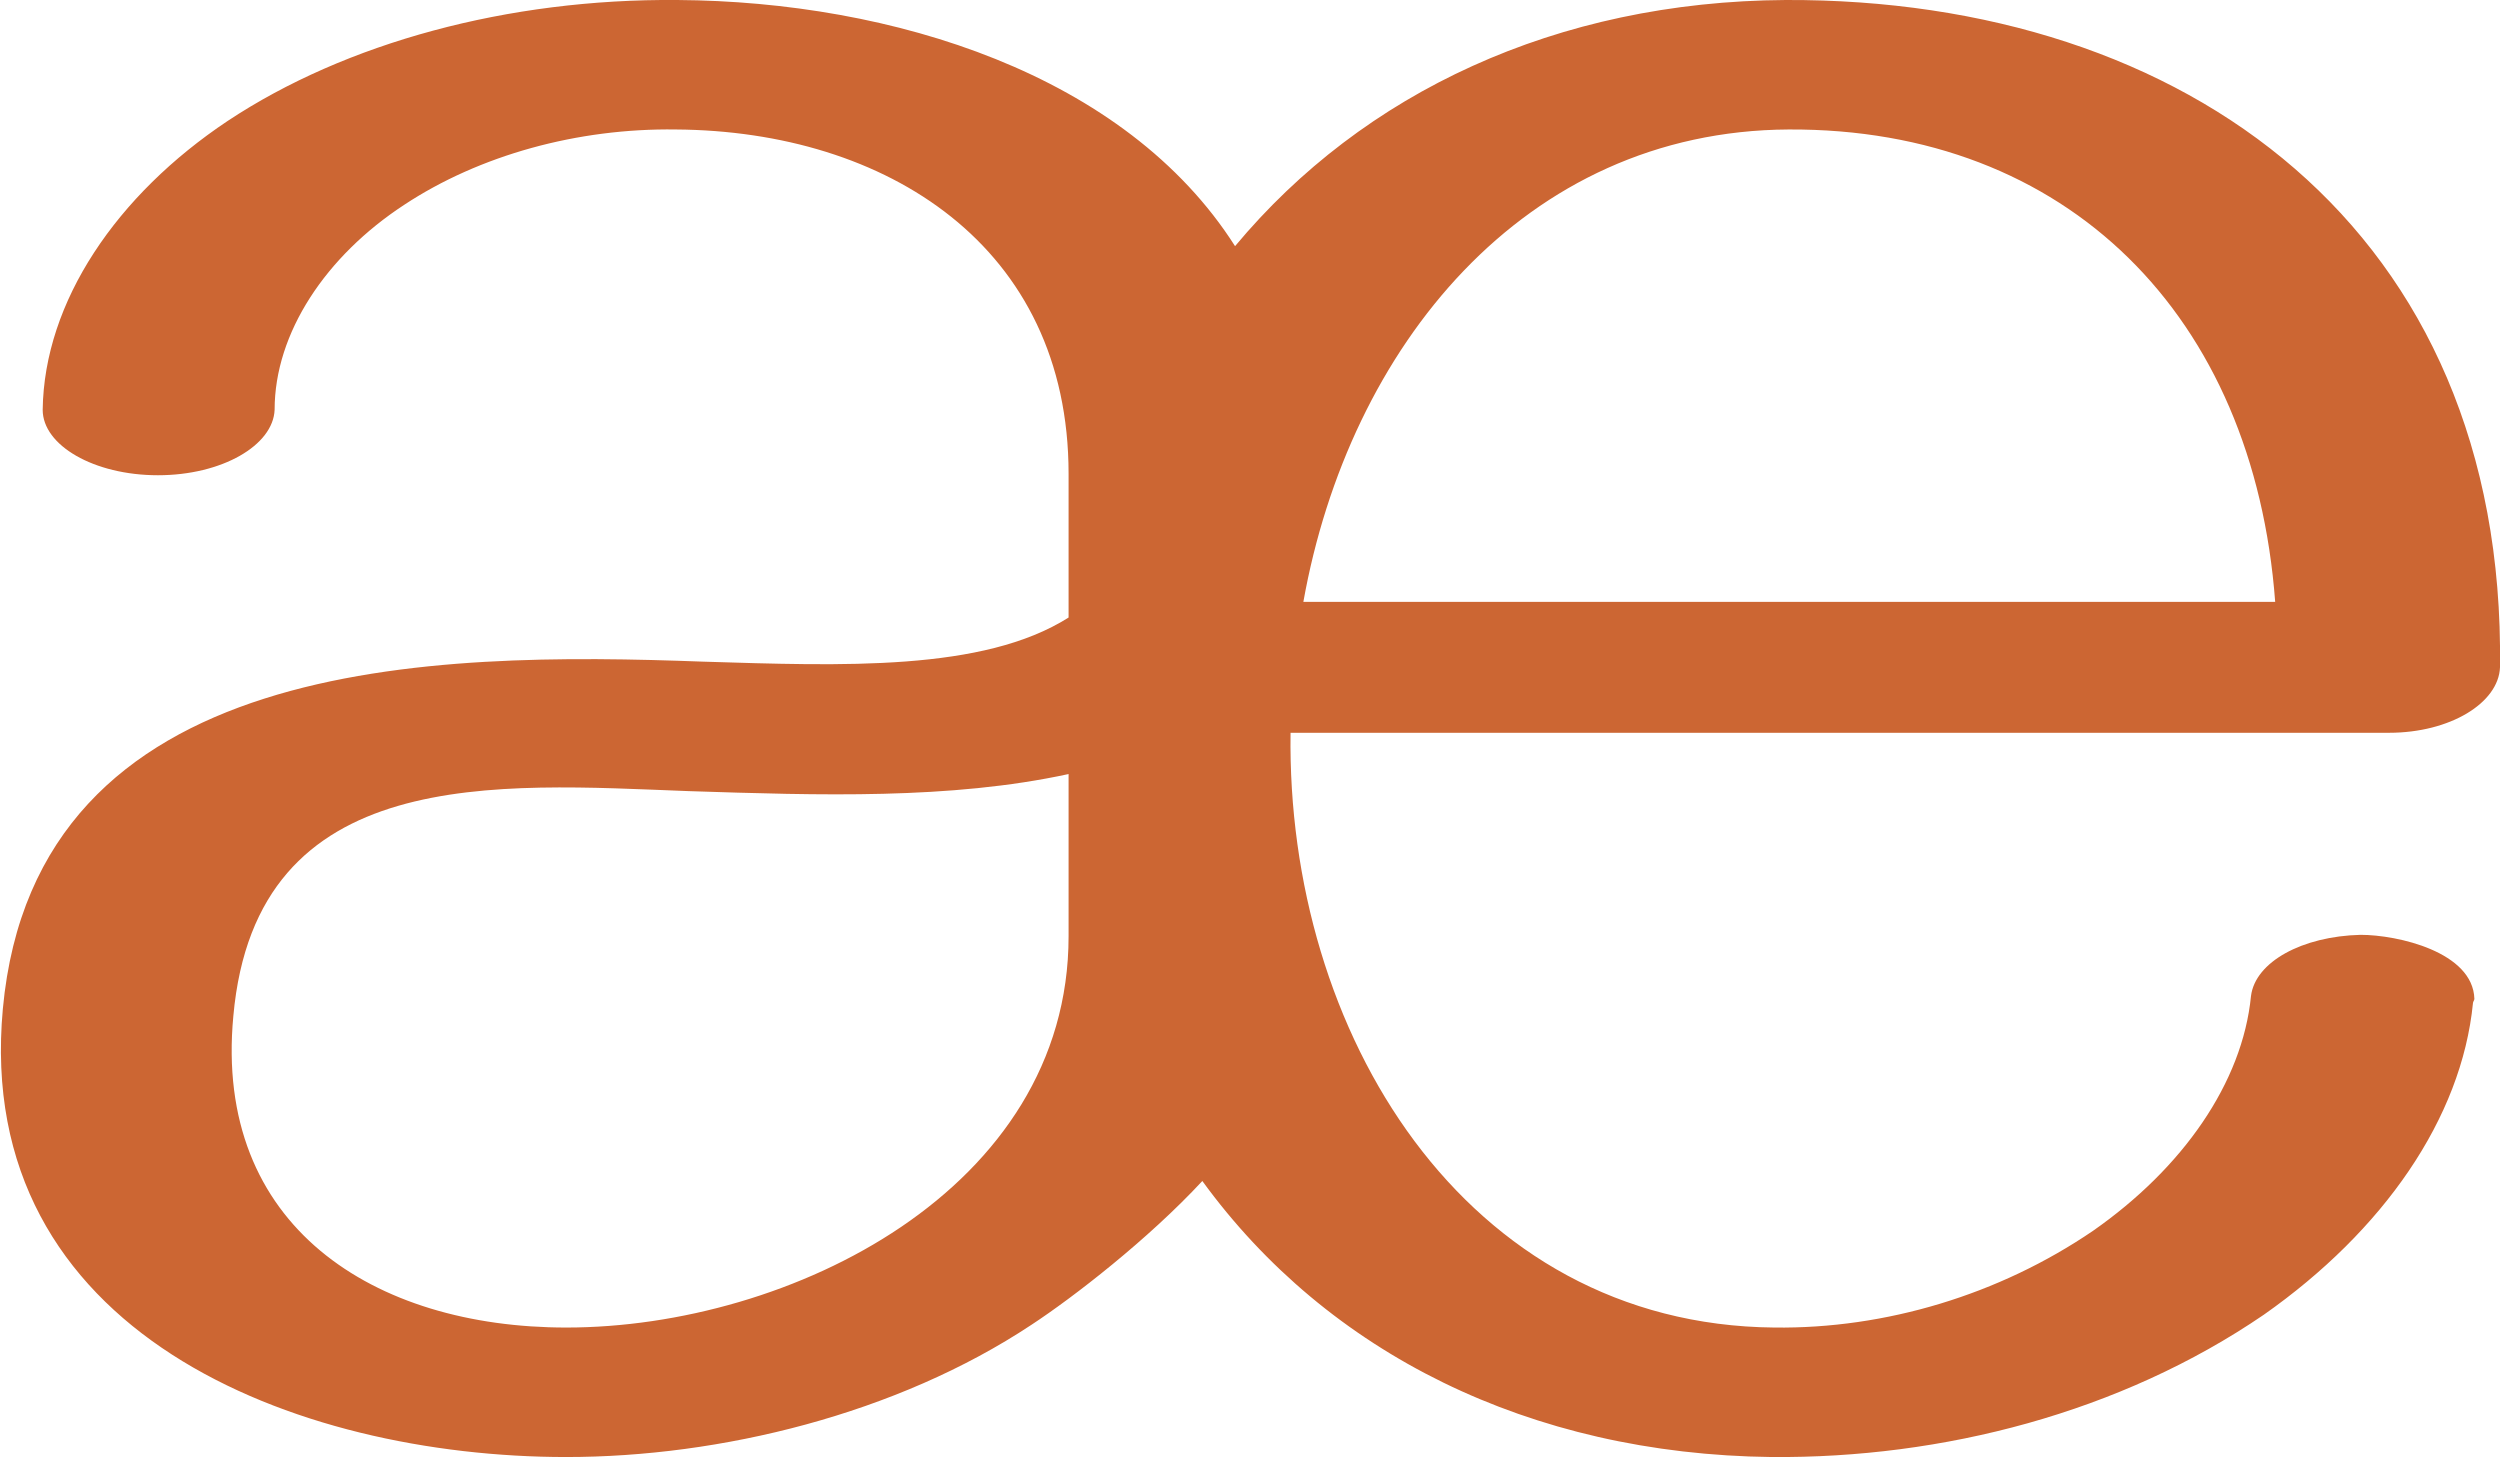
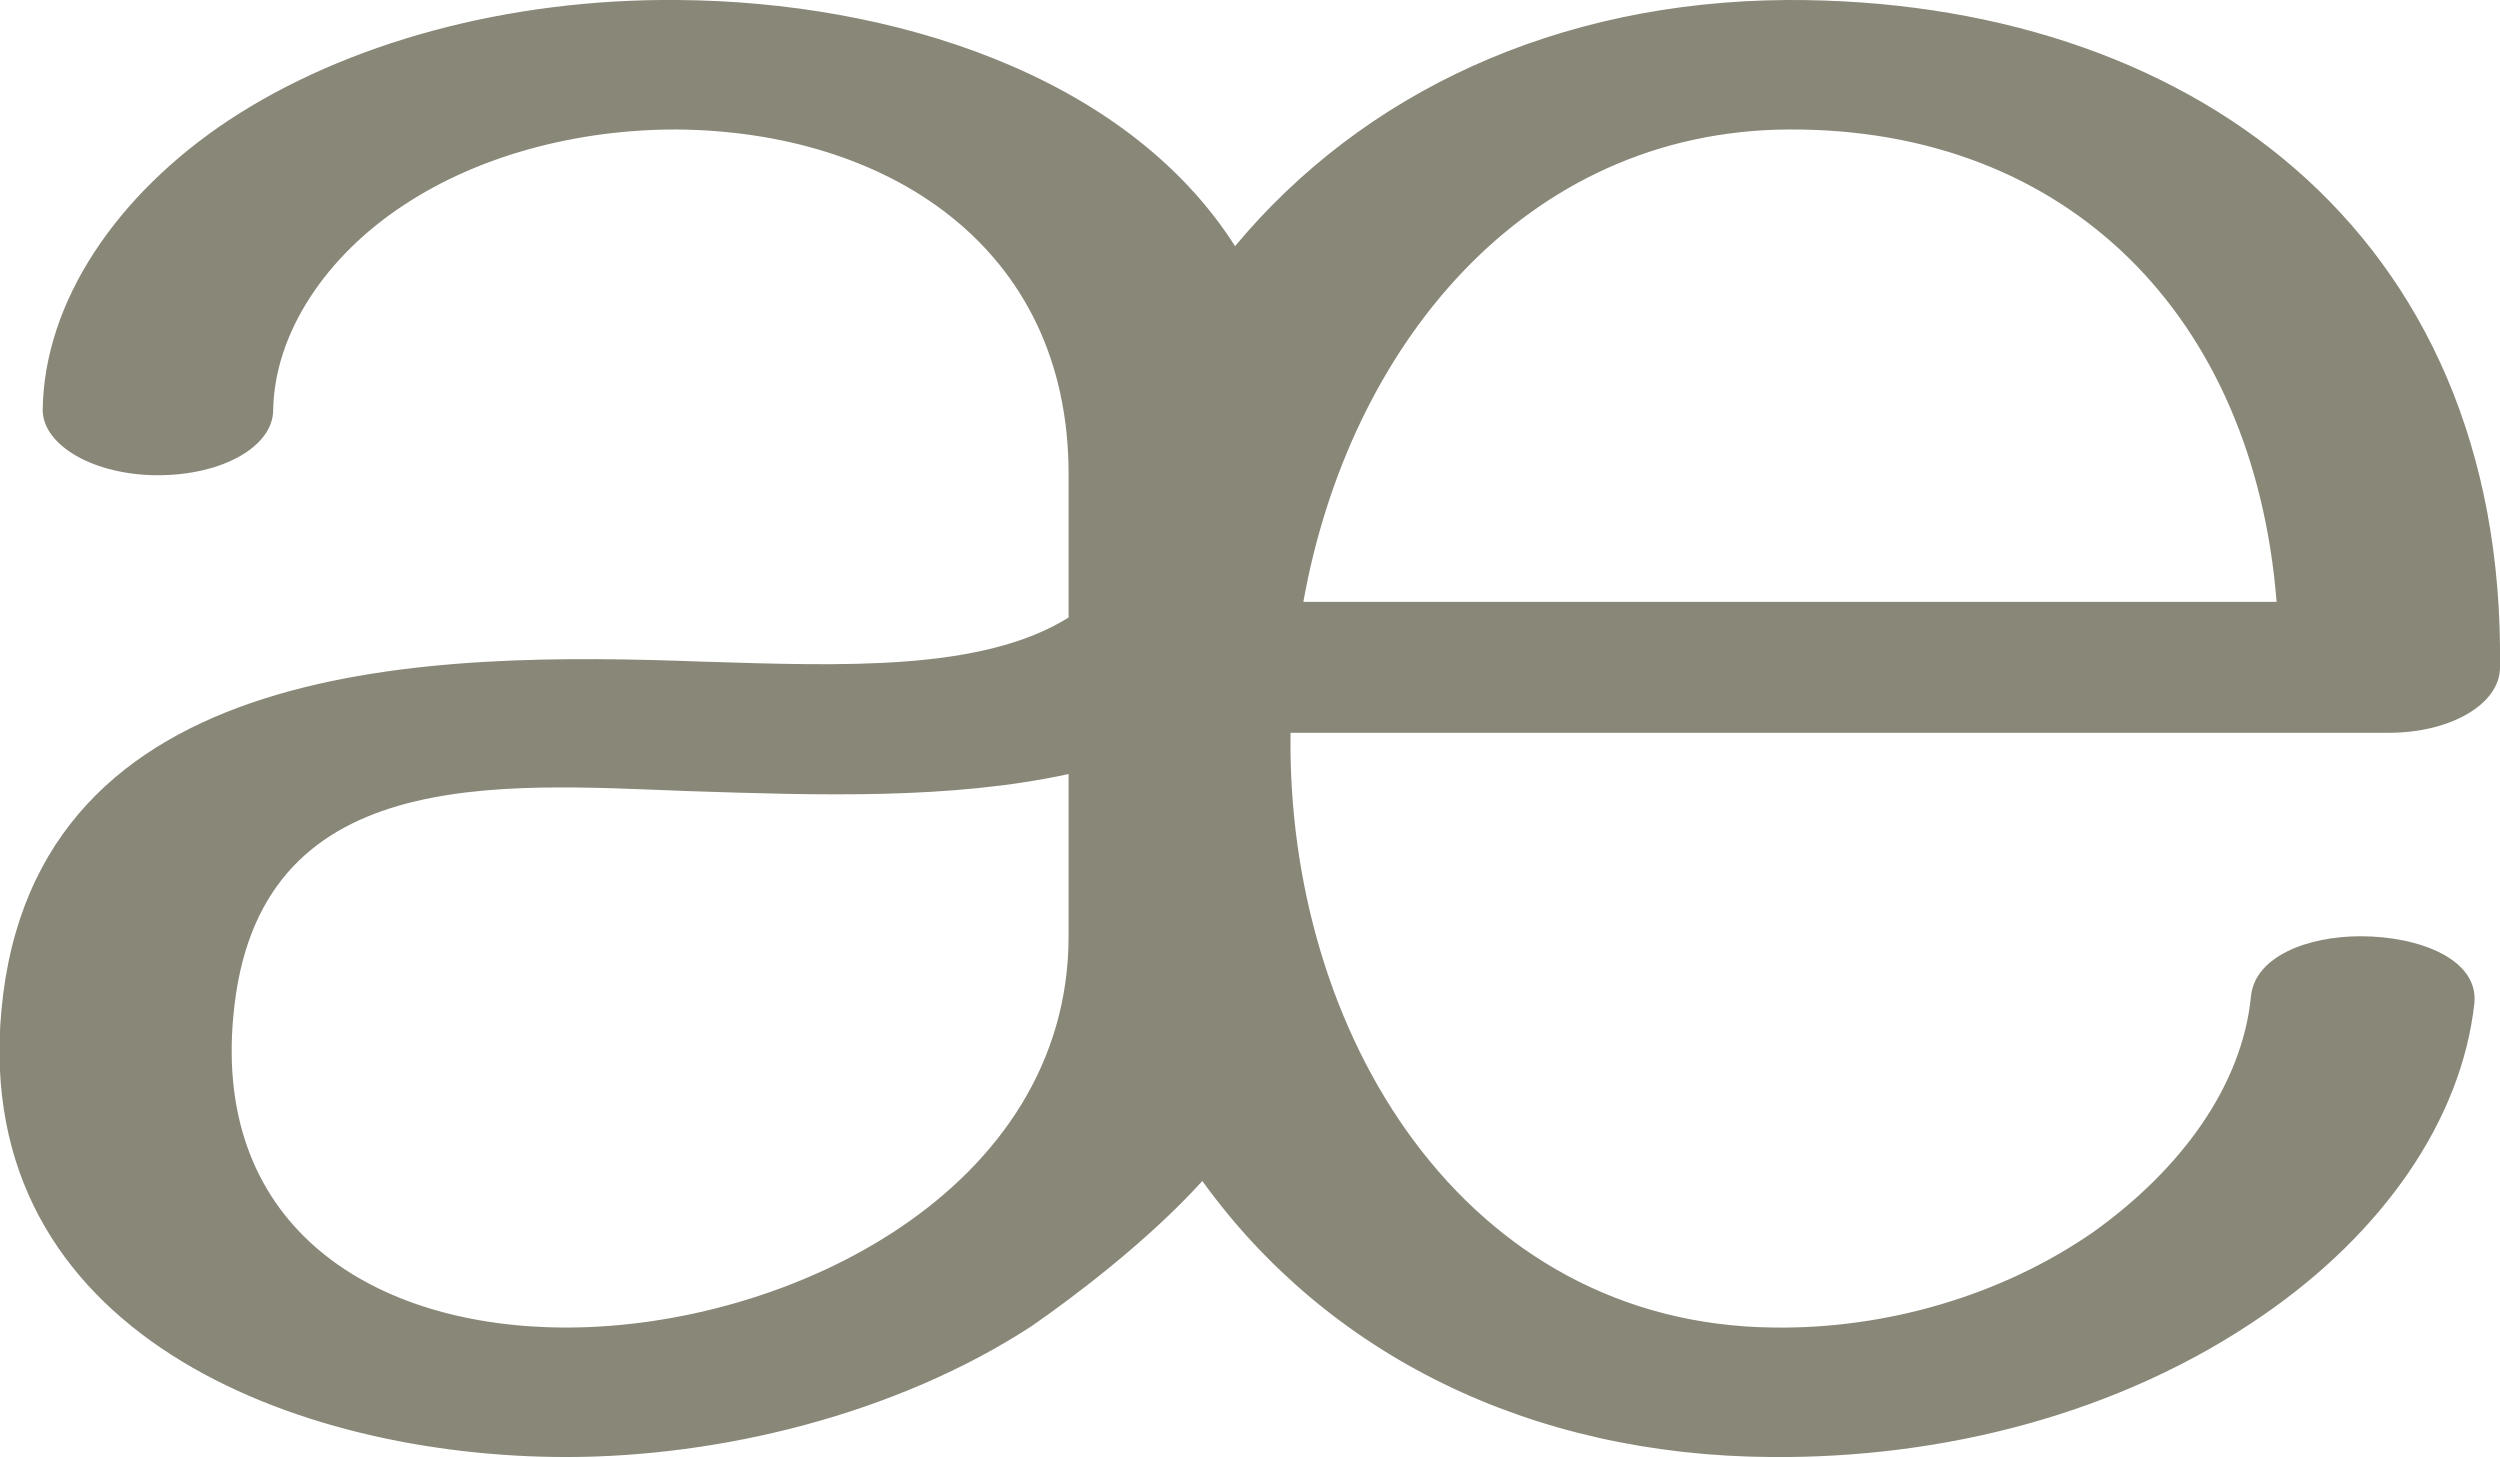
<svg xmlns="http://www.w3.org/2000/svg" xml:space="preserve" width="1757px" height="1024px" version="1.1" style="shape-rendering:geometricPrecision; text-rendering:geometricPrecision; image-rendering:optimizeQuality; fill-rule:evenodd; clip-rule:evenodd" viewBox="0 0 1757 1024">
  <defs>
    <style type="text/css">
   
-     .fil0 {fill:#CC6633;fill-rule:nonzero}
+     .fil0 {fill:#898778;fill-rule:nonzero}
   
  </style>
  </defs>
  <g id="Layer_x0020_1">
-     <path class="fil0" d="M1582 700c3,-24 36,-42 77,-43 26,0 79,12 80,45 0,1 -1,2 -1,3 -8,81 -63,160 -147,219 -101,69 -226,101 -346,100 -170,-2 -312,-73 -400,-194 -38,41 -91,82 -120,101 -95,63 -219,93 -327,93 -190,0 -417,-87 -396,-315 23,-249 303,-251 492,-244 98,3 197,7 257,-31l0 -101c0,-160 -128,-241 -276,-242 -69,-1 -138,18 -191,53 -55,36 -91,90 -91,144 -1,25 -37,46 -82,46 -45,0 -81,-21 -81,-46 1,-76 52,-151 130,-203 83,-55 197,-86 316,-85 151,1 315,52 392,173 90,-108 226,-172 387,-173 281,-1 506,161 502,469 -1,25 -35,46 -78,46l-772 0c-3,210 122,416 340,418 78,1 158,-23 224,-68 63,-44 105,-104 111,-165zm-831 -42l0 -114c-83,18 -175,15 -267,12 -134,-5 -304,-20 -320,158 -14,148 99,219 234,219 157,0 353,-97 353,-275zm848 -235c-15,-201 -146,-333 -342,-332 -186,1 -309,153 -341,332l683 0z" />
+     <path class="fil0" d="M1582 700c3,-28 40,-42 77,-42 41,0 83,16 80,47 -9,82 -64,161 -148,219 -101,70 -226,101 -346,100 -170,-1 -312,-72 -400,-194 -38,42 -91,82 -120,102 -95,62 -219,92 -327,92 -190,0 -418,-87 -397,-314 23,-250 304,-252 493,-245 98,3 196,7 257,-31l0 -101c0,-160 -128,-241 -276,-242 -69,0 -138,18 -191,53 -55,36 -91,90 -92,144 0,26 -36,46 -81,46 -45,0 -81,-21 -81,-46 1,-76 52,-151 130,-203 83,-55 197,-86 316,-85 150,1 315,52 392,173 90,-108 226,-172 388,-173 280,-1 505,161 501,469 0,26 -35,46 -78,46l-772 0c-3,211 122,416 340,418 78,1 159,-22 224,-67 63,-45 105,-104 111,-166zm-831 -42l0 -114c-83,18 -175,15 -267,12 -134,-5 -304,-20 -320,158 -14,149 99,219 234,219 157,0 353,-97 353,-275zm849 -235c-16,-201 -147,-333 -343,-332 -186,1 -309,153 -341,332l684 0z" />
  </g>
</svg>
